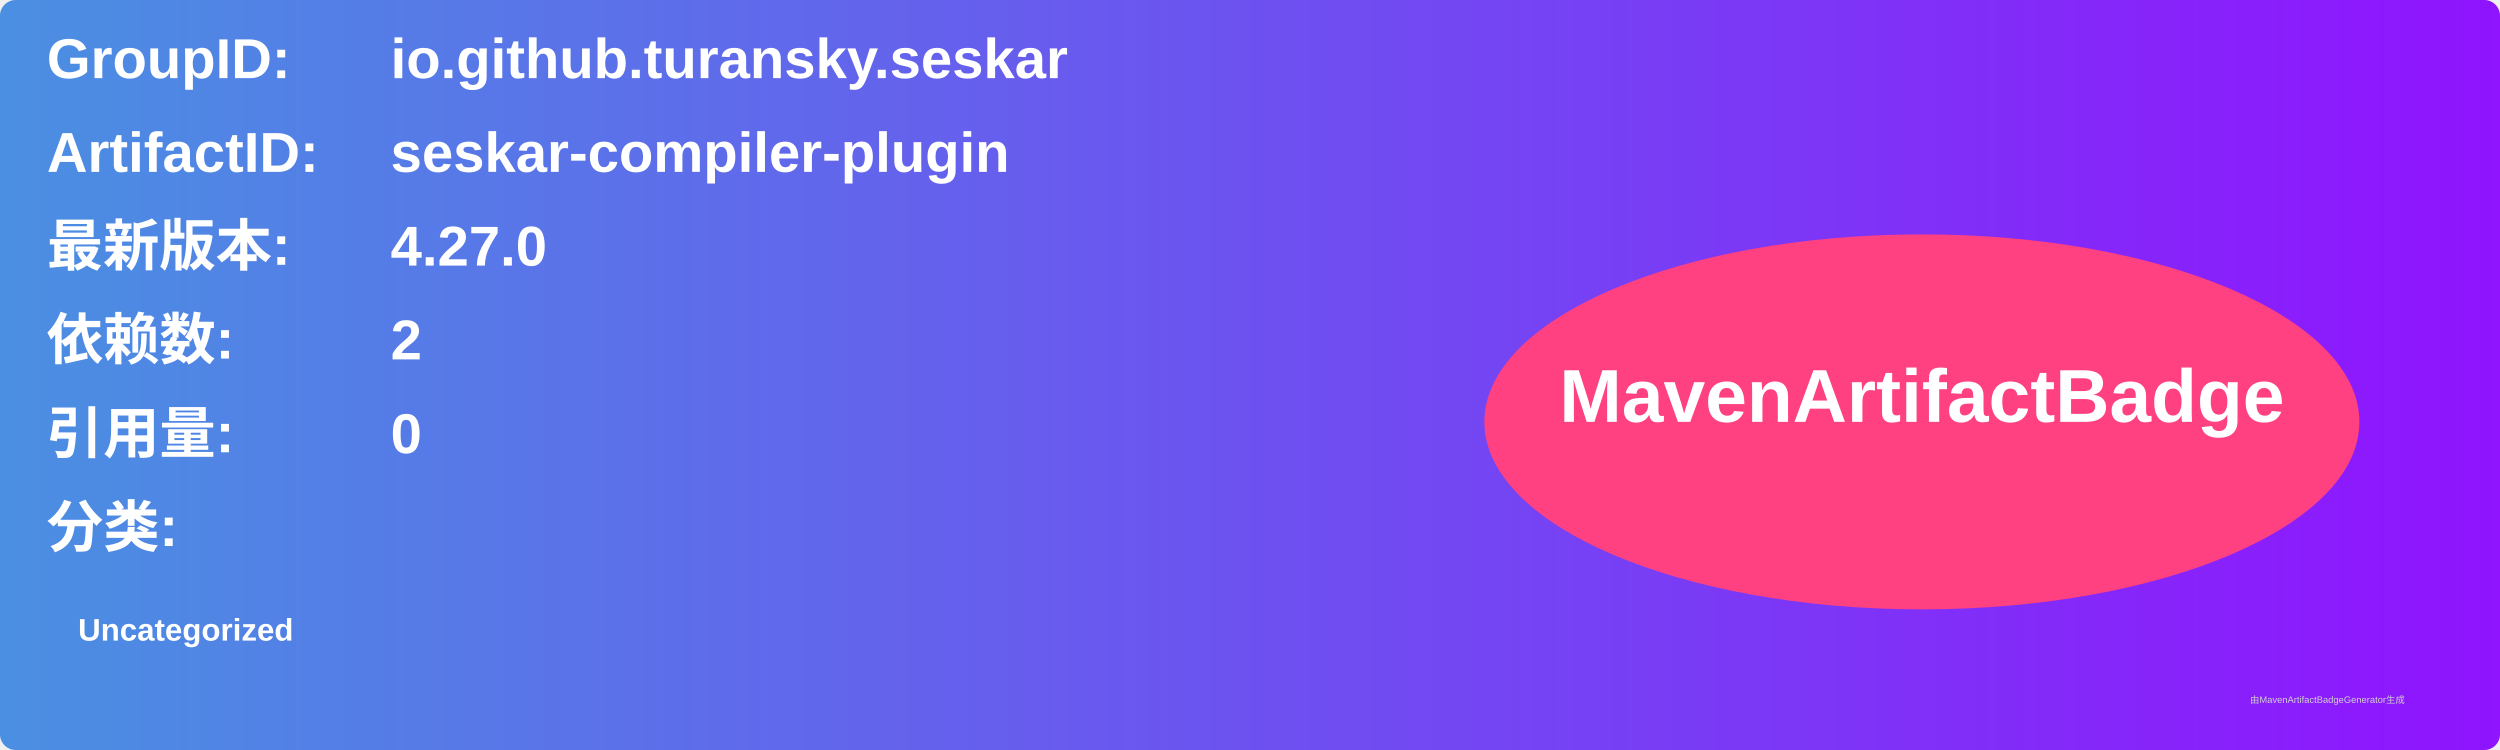
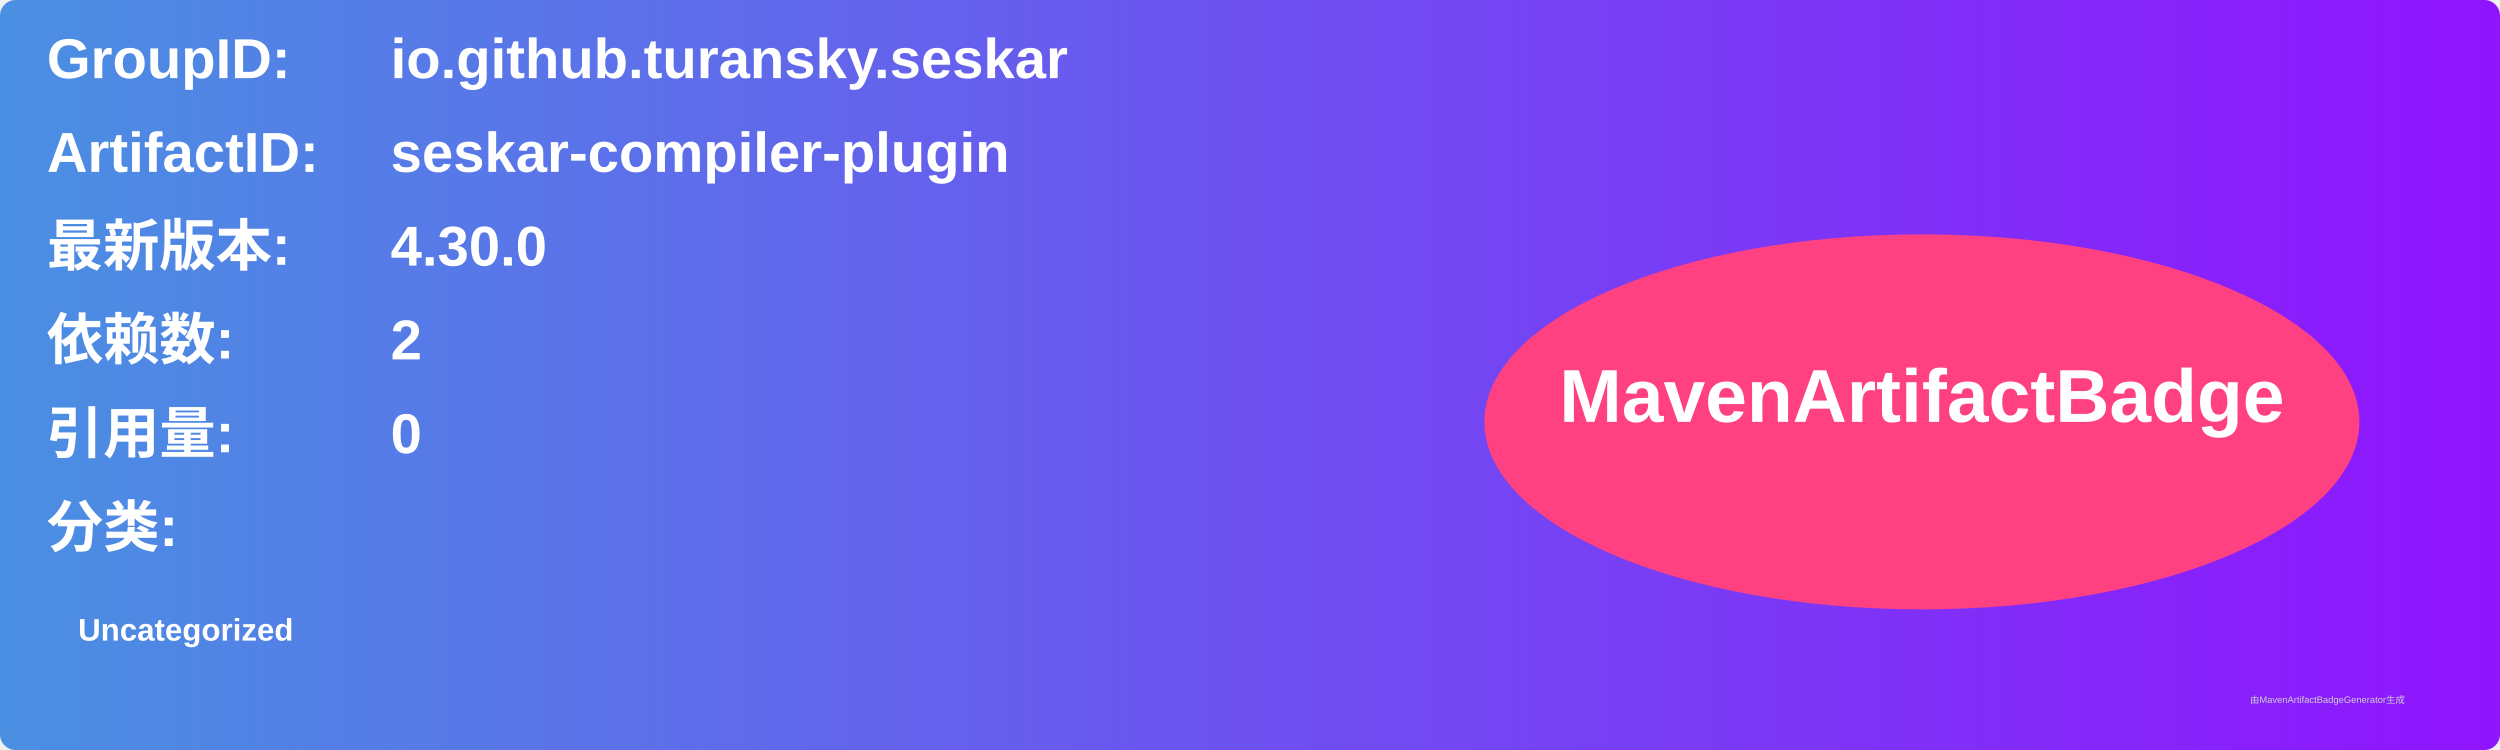
<svg xmlns="http://www.w3.org/2000/svg" width="800" height="240" viewBox="0 0 800 240">
  <linearGradient id="grad" x1="0%" y1="0%" x2="100%" y2="0%">
    <stop offset="0%" stop-color="#4a90e2" />
    <stop offset="100%" stop-color="#9013fe" />
  </linearGradient>
  <rect width="100%" height="100%" rx="5" ry="5" fill="url(#grad)" />
  <g transform="translate(15, 15)">
    <text x="0" y="10" font-family="Arial" font-size="18" fill="white" font-weight="bold" width="260">GroupID:</text>
    <text x="110" y="10" font-family="Arial" font-size="18" fill="white" font-weight="bold" width="460">io.github.turansky.seskar</text>
    <text x="0" y="40" font-family="Arial" font-size="18" fill="white" font-weight="bold" width="260">ArtifactID:</text>
    <text x="110" y="40" font-family="Arial" font-size="18" fill="white" font-weight="bold" width="460">seskar-compiler-plugin</text>
    <text x="0" y="70" font-family="Arial" font-size="18" fill="white" font-weight="bold">最新版本:</text>
    <text x="110" y="70" font-family="Arial" font-size="18" fill="white" font-weight="bold">
-       <tspan font-weight="bold">4.27.0</tspan>
+       <tspan font-weight="bold">4.30.0</tspan>
    </text>
    <text x="0" y="100" font-family="Arial" font-size="18" fill="white" font-weight="bold">依赖数: </text>
    <text x="110" y="100" font-family="Arial" font-size="18" fill="white">
      <tspan font-weight="bold">2</tspan>
    </text>
    <text x="0" y="130" font-family="Arial" font-size="18" fill="white" font-weight="bold">引用量: </text>
    <text x="110" y="130" font-family="Arial" font-size="18" fill="white">
      <tspan font-weight="bold">0</tspan>
    </text>
    <text x="0" y="160" font-family="Arial" font-size="18" fill="white" font-weight="bold">分类:</text>
    <text x="10" y="190" font-family="Arial" font-size="10" fill="white">
      <tspan font-weight="bold">Uncategorized</tspan>
    </text>
    <ellipse cx="600" cy="120" rx="140" ry="60" fill="#ff4081" />
    <text x="600" y="120" text-anchor="middle" font-family="Arial" font-size="24" fill="white" font-weight="bold">MavenArtifactBadge</text>
  </g>
  <text x="720" y="225" font-family="Arial" font-size="3" fill="#d0d0d0">由MavenArtifactBadgeGenerator生成</text>
</svg>
